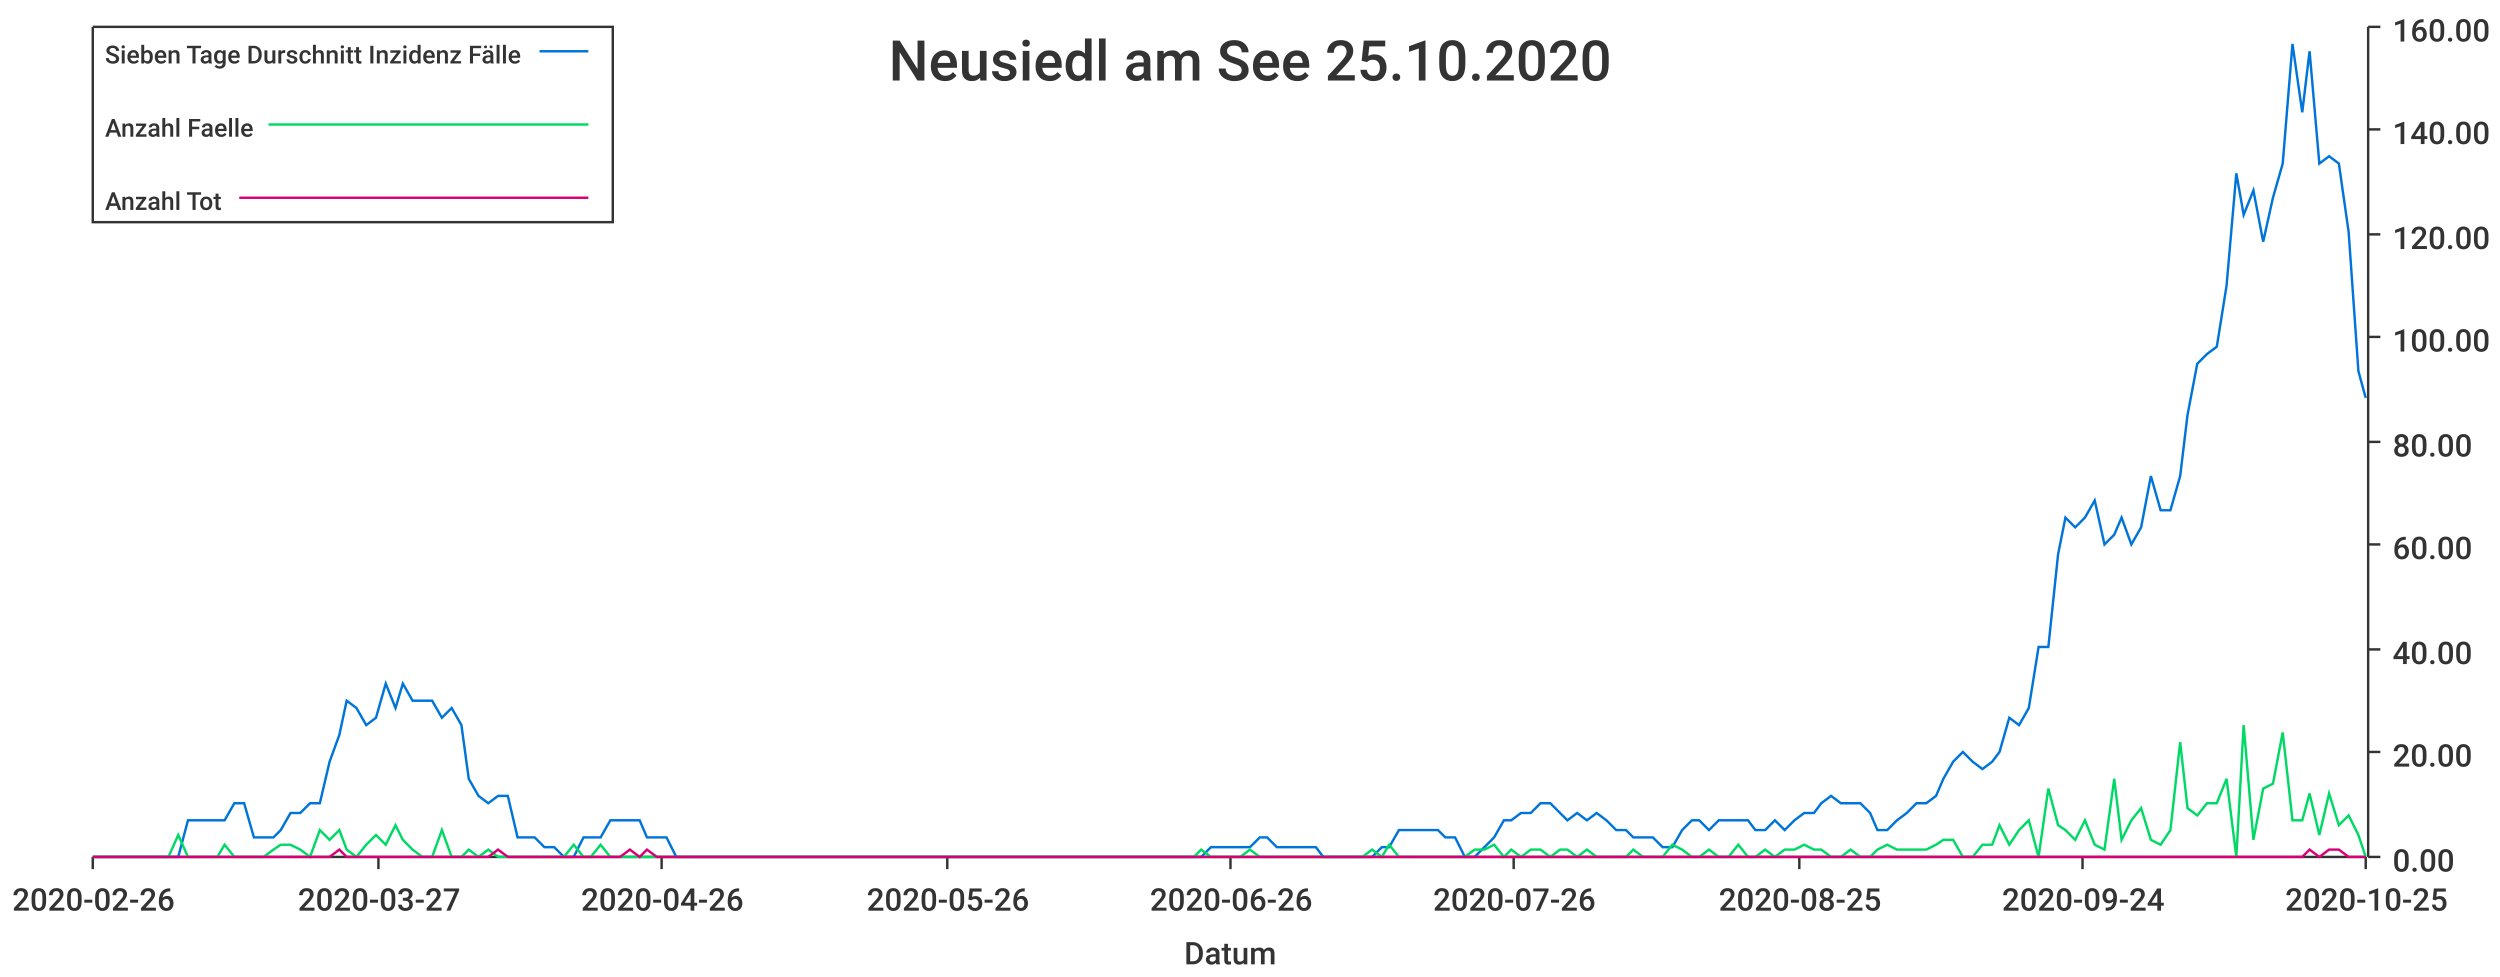
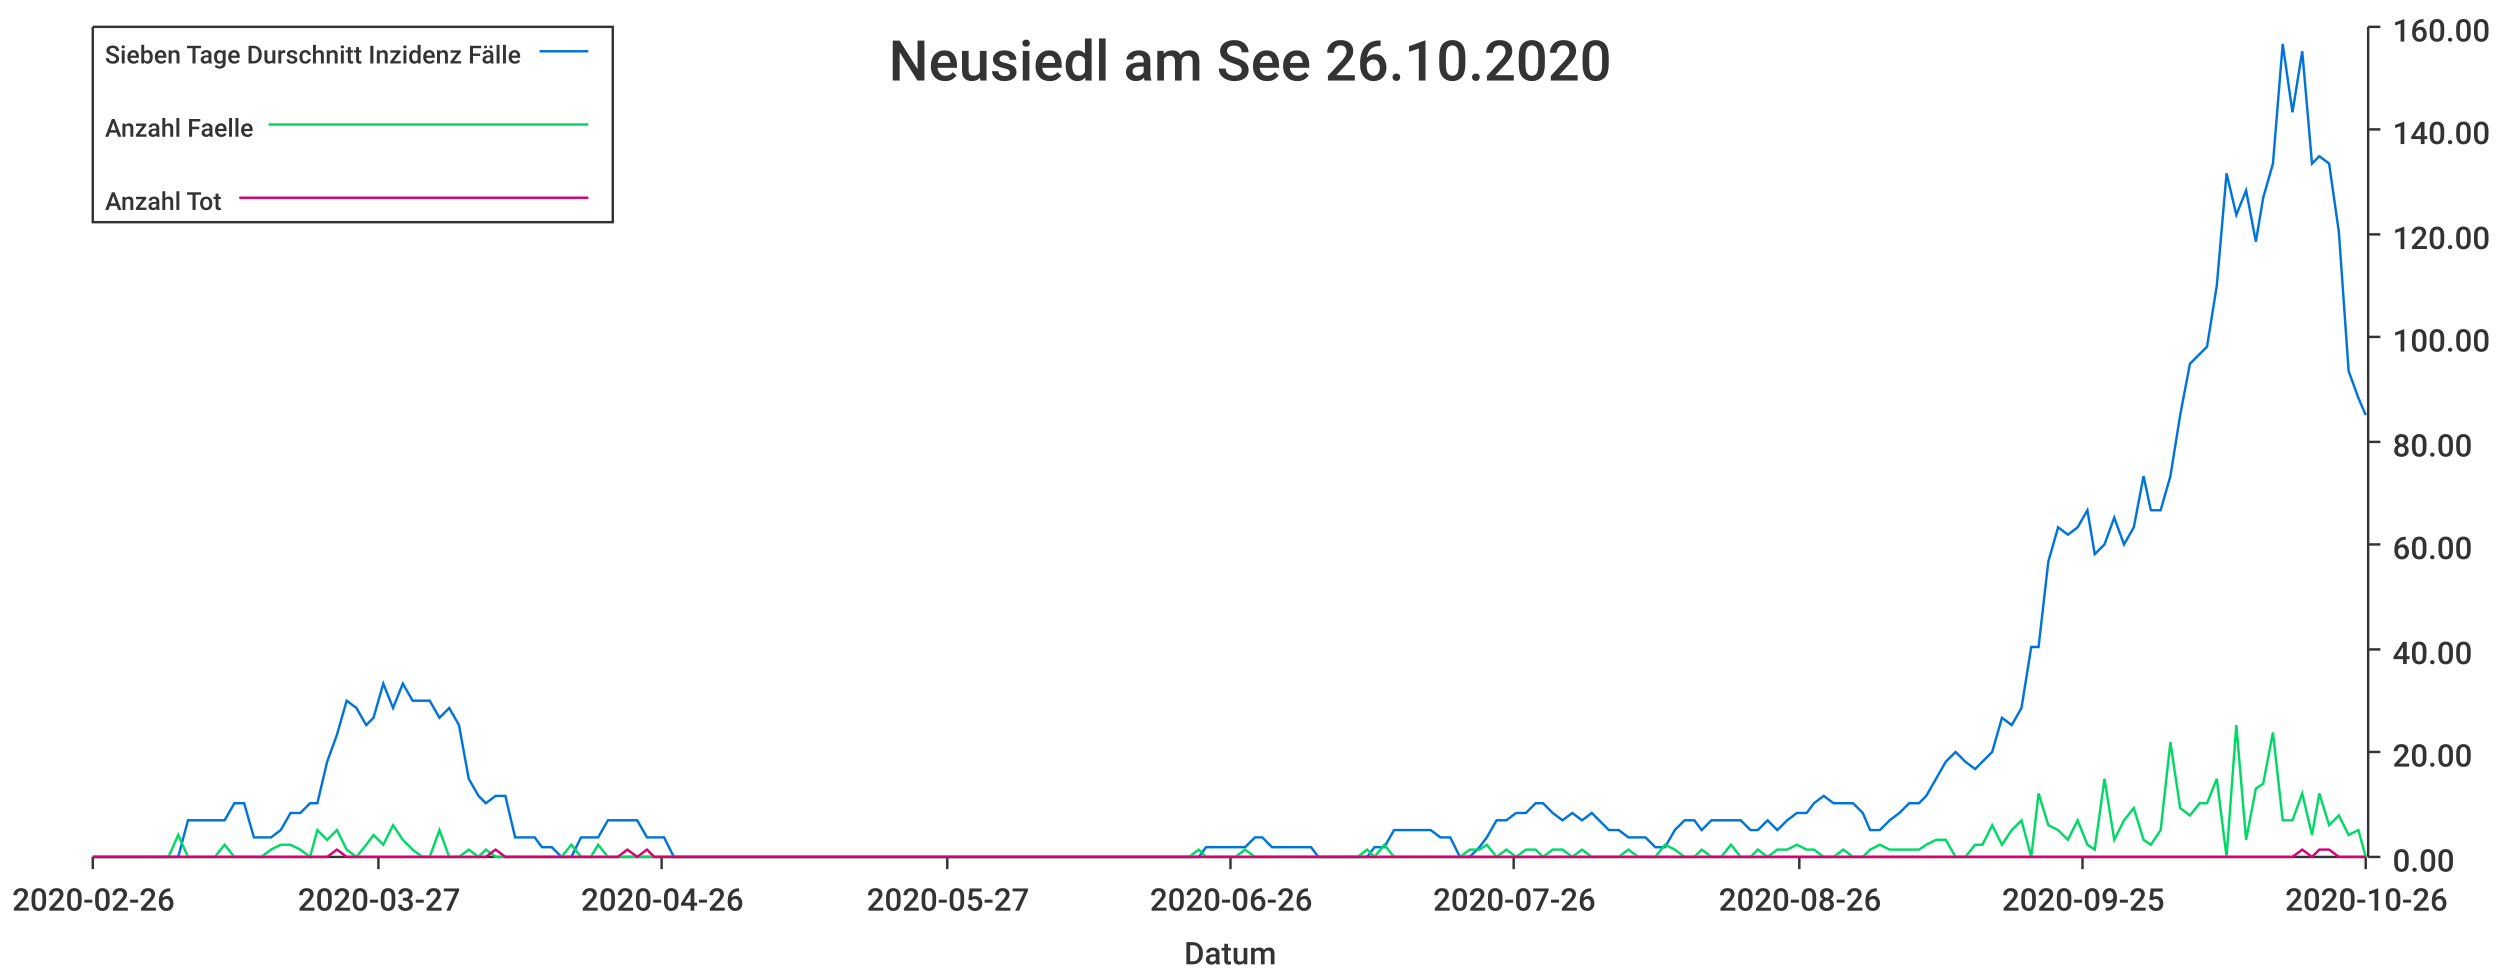
<svg xmlns="http://www.w3.org/2000/svg" width="1024" height="400">\n<path d="M 0 0 L 1024 0 L 1024 400 L 0 400 L 0 0" style="stroke-width:0;stroke:rgba(255,255,255,1.0);fill:rgba(255,255,255,1.0)" />
  <path d="M 38 11 L 969 11 L 969 351 L 38 351 L 38 11" style="stroke-width:0;stroke:rgba(255,255,255,1.0);fill:rgba(255,255,255,1.0)" />
  <path d="M 38 351 L 969 351" style="stroke-width:1;stroke:rgba(51,51,51,1.0);fill:none" />
  <path d="M 38 351 L 38 356" style="stroke-width:1;stroke:rgba(51,51,51,1.0);fill:none" />
  <text x="5" y="373" style="stroke-width:0;stroke:none;fill:rgba(51,51,51,1.0);font-size:12.8px;font-family:'Roboto Medium',sans-serif">2020-02-26</text>
  <path d="M 155 351 L 155 356" style="stroke-width:1;stroke:rgba(51,51,51,1.0);fill:none" />
  <text x="122" y="373" style="stroke-width:0;stroke:none;fill:rgba(51,51,51,1.0);font-size:12.8px;font-family:'Roboto Medium',sans-serif">2020-03-27</text>
  <path d="M 271 351 L 271 356" style="stroke-width:1;stroke:rgba(51,51,51,1.0);fill:none" />
  <text x="238" y="373" style="stroke-width:0;stroke:none;fill:rgba(51,51,51,1.0);font-size:12.8px;font-family:'Roboto Medium',sans-serif">2020-04-26</text>
  <path d="M 388 351 L 388 356" style="stroke-width:1;stroke:rgba(51,51,51,1.0);fill:none" />
-   <text x="355" y="373" style="stroke-width:0;stroke:none;fill:rgba(51,51,51,1.0);font-size:12.8px;font-family:'Roboto Medium',sans-serif">2020-05-26</text>
+   <text x="355" y="373" style="stroke-width:0;stroke:none;fill:rgba(51,51,51,1.0);font-size:12.8px;font-family:'Roboto Medium',sans-serif">2020-05-27</text>
  <path d="M 504 351 L 504 356" style="stroke-width:1;stroke:rgba(51,51,51,1.0);fill:none" />
  <text x="471" y="373" style="stroke-width:0;stroke:none;fill:rgba(51,51,51,1.0);font-size:12.8px;font-family:'Roboto Medium',sans-serif">2020-06-26</text>
  <path d="M 620 351 L 620 356" style="stroke-width:1;stroke:rgba(51,51,51,1.0);fill:none" />
  <text x="587" y="373" style="stroke-width:0;stroke:none;fill:rgba(51,51,51,1.0);font-size:12.8px;font-family:'Roboto Medium',sans-serif">2020-07-26</text>
  <path d="M 737 351 L 737 356" style="stroke-width:1;stroke:rgba(51,51,51,1.0);fill:none" />
-   <text x="704" y="373" style="stroke-width:0;stroke:none;fill:rgba(51,51,51,1.0);font-size:12.8px;font-family:'Roboto Medium',sans-serif">2020-08-25</text>
+   <text x="704" y="373" style="stroke-width:0;stroke:none;fill:rgba(51,51,51,1.0);font-size:12.8px;font-family:'Roboto Medium',sans-serif">2020-08-26</text>
  <path d="M 853 351 L 853 356" style="stroke-width:1;stroke:rgba(51,51,51,1.0);fill:none" />
-   <text x="820" y="373" style="stroke-width:0;stroke:none;fill:rgba(51,51,51,1.0);font-size:12.8px;font-family:'Roboto Medium',sans-serif">2020-09-24</text>
+   <text x="820" y="373" style="stroke-width:0;stroke:none;fill:rgba(51,51,51,1.0);font-size:12.8px;font-family:'Roboto Medium',sans-serif">2020-09-25</text>
  <path d="M 969 351 L 969 356" style="stroke-width:1;stroke:rgba(51,51,51,1.0);fill:none" />
-   <text x="936" y="373" style="stroke-width:0;stroke:none;fill:rgba(51,51,51,1.0);font-size:12.8px;font-family:'Roboto Medium',sans-serif">2020-10-25</text>
+   <text x="936" y="373" style="stroke-width:0;stroke:none;fill:rgba(51,51,51,1.0);font-size:12.8px;font-family:'Roboto Medium',sans-serif">2020-10-26</text>
  <text x="485" y="395" style="stroke-width:0;stroke:none;fill:rgba(51,51,51,1.0);font-size:12.8px;font-family:'Roboto Medium',sans-serif">Datum</text>
  <path d="M 970 351 L 970 11" style="stroke-width:1;stroke:rgba(51,51,51,1.0);fill:none" />
  <path d="M 970 351 L 975 351" style="stroke-width:1;stroke:rgba(51,51,51,1.0);fill:none" />
  <text x="980" y="357" style="stroke-width:0;stroke:none;fill:rgba(51,51,51,1.0);font-size:12.8px;font-family:'Roboto Medium',sans-serif">0.00</text>
  <path d="M 970 308 L 975 308" style="stroke-width:1;stroke:rgba(51,51,51,1.0);fill:none" />
  <text x="980" y="314" style="stroke-width:0;stroke:none;fill:rgba(51,51,51,1.0);font-size:12.8px;font-family:'Roboto Medium',sans-serif">20.00</text>
  <path d="M 970 266 L 975 266" style="stroke-width:1;stroke:rgba(51,51,51,1.0);fill:none" />
  <text x="980" y="272" style="stroke-width:0;stroke:none;fill:rgba(51,51,51,1.0);font-size:12.8px;font-family:'Roboto Medium',sans-serif">40.00</text>
  <path d="M 970 223 L 975 223" style="stroke-width:1;stroke:rgba(51,51,51,1.0);fill:none" />
  <text x="980" y="229" style="stroke-width:0;stroke:none;fill:rgba(51,51,51,1.0);font-size:12.8px;font-family:'Roboto Medium',sans-serif">60.00</text>
  <path d="M 970 181 L 975 181" style="stroke-width:1;stroke:rgba(51,51,51,1.0);fill:none" />
  <text x="980" y="187" style="stroke-width:0;stroke:none;fill:rgba(51,51,51,1.0);font-size:12.8px;font-family:'Roboto Medium',sans-serif">80.00</text>
  <path d="M 970 138 L 975 138" style="stroke-width:1;stroke:rgba(51,51,51,1.0);fill:none" />
  <text x="980" y="144" style="stroke-width:0;stroke:none;fill:rgba(51,51,51,1.0);font-size:12.8px;font-family:'Roboto Medium',sans-serif">100.00</text>
  <path d="M 970 96 L 975 96" style="stroke-width:1;stroke:rgba(51,51,51,1.0);fill:none" />
  <text x="980" y="102" style="stroke-width:0;stroke:none;fill:rgba(51,51,51,1.0);font-size:12.8px;font-family:'Roboto Medium',sans-serif">120.00</text>
  <path d="M 970 53 L 975 53" style="stroke-width:1;stroke:rgba(51,51,51,1.0);fill:none" />
  <text x="980" y="59" style="stroke-width:0;stroke:none;fill:rgba(51,51,51,1.0);font-size:12.8px;font-family:'Roboto Medium',sans-serif">140.00</text>
  <path d="M 970 11 L 975 11" style="stroke-width:1;stroke:rgba(51,51,51,1.0);fill:none" />
  <text x="980" y="17" style="stroke-width:0;stroke:none;fill:rgba(51,51,51,1.0);font-size:12.8px;font-family:'Roboto Medium',sans-serif">160.00</text>
-   <path d="M 38 351 L 42 351 L 46 351 L 50 351 L 54 351 L 58 351 L 62 351 L 65 351 L 69 351 L 73 351 L 77 336 L 81 336 L 85 336 L 89 336 L 92 336 L 96 329 L 100 329 L 104 343 L 108 343 L 112 343 L 115 340 L 119 333 L 123 333 L 127 329 L 131 329 L 135 312 L 139 301 L 142 287 L 146 290 L 150 297 L 154 294 L 158 280 L 162 290 L 165 280 L 169 287 L 173 287 L 177 287 L 181 294 L 185 290 L 189 297 L 192 319 L 196 326 L 200 329 L 204 326 L 208 326 L 212 343 L 215 343 L 219 343 L 223 347 L 227 347 L 231 351 L 235 351 L 239 343 L 242 343 L 246 343 L 250 336 L 254 336 L 258 336 L 262 336 L 265 343 L 269 343 L 273 343 L 277 351 L 281 351 L 285 351 L 289 351 L 292 351 L 296 351 L 300 351 L 304 351 L 308 351 L 312 351 L 315 351 L 319 351 L 323 351 L 327 351 L 331 351 L 335 351 L 339 351 L 342 351 L 346 351 L 350 351 L 354 351 L 358 351 L 362 351 L 366 351 L 369 351 L 373 351 L 377 351 L 381 351 L 385 351 L 389 351 L 392 351 L 396 351 L 400 351 L 404 351 L 408 351 L 412 351 L 416 351 L 419 351 L 423 351 L 427 351 L 431 351 L 435 351 L 439 351 L 442 351 L 446 351 L 450 351 L 454 351 L 458 351 L 462 351 L 466 351 L 469 351 L 473 351 L 477 351 L 481 351 L 485 351 L 489 351 L 492 351 L 496 347 L 500 347 L 504 347 L 508 347 L 512 347 L 516 343 L 519 343 L 523 347 L 527 347 L 531 347 L 535 347 L 539 347 L 542 351 L 546 351 L 550 351 L 554 351 L 558 351 L 562 351 L 566 347 L 569 347 L 573 340 L 577 340 L 581 340 L 585 340 L 589 340 L 592 343 L 596 343 L 600 351 L 604 351 L 608 347 L 612 343 L 616 336 L 619 336 L 623 333 L 627 333 L 631 329 L 635 329 L 639 333 L 642 336 L 646 333 L 650 336 L 654 333 L 658 336 L 662 340 L 666 340 L 669 343 L 673 343 L 677 343 L 681 347 L 685 347 L 689 340 L 693 336 L 696 336 L 700 340 L 704 336 L 708 336 L 712 336 L 716 336 L 719 340 L 723 340 L 727 336 L 731 340 L 735 336 L 739 333 L 743 333 L 746 329 L 750 326 L 754 329 L 758 329 L 762 329 L 766 333 L 769 340 L 773 340 L 777 336 L 781 333 L 785 329 L 789 329 L 793 326 L 796 319 L 800 312 L 804 308 L 808 312 L 812 315 L 816 312 L 819 308 L 823 294 L 827 297 L 831 290 L 835 265 L 839 265 L 843 227 L 846 212 L 850 216 L 854 212 L 858 205 L 862 223 L 866 219 L 869 212 L 873 223 L 877 216 L 881 195 L 885 209 L 889 209 L 893 195 L 896 170 L 900 149 L 904 145 L 908 142 L 912 117 L 916 71 L 919 88 L 923 78 L 927 99 L 931 81 L 935 67 L 939 18 L 943 46 L 946 21 L 950 67 L 954 64 L 958 67 L 962 95 L 966 152 L 969 163" style="stroke-width:1;stroke:rgba(0,116,217,1.0);fill:none" />
-   <path d="M 38 351 L 42 351 L 46 351 L 50 351 L 54 351 L 58 351 L 62 351 L 65 351 L 69 351 L 73 342 L 77 351 L 81 351 L 85 351 L 89 351 L 92 346 L 96 351 L 100 351 L 104 351 L 108 351 L 112 348 L 115 346 L 119 346 L 123 348 L 127 351 L 131 340 L 135 344 L 139 340 L 142 348 L 146 351 L 150 346 L 154 342 L 158 346 L 162 338 L 165 344 L 169 348 L 173 351 L 177 351 L 181 340 L 185 351 L 189 351 L 192 348 L 196 351 L 200 348 L 204 351 L 208 351 L 212 351 L 215 351 L 219 351 L 223 351 L 227 351 L 231 351 L 235 346 L 239 351 L 242 351 L 246 346 L 250 351 L 254 351 L 258 351 L 262 351 L 265 351 L 269 351 L 273 351 L 277 351 L 281 351 L 285 351 L 289 351 L 292 351 L 296 351 L 300 351 L 304 351 L 308 351 L 312 351 L 315 351 L 319 351 L 323 351 L 327 351 L 331 351 L 335 351 L 339 351 L 342 351 L 346 351 L 350 351 L 354 351 L 358 351 L 362 351 L 366 351 L 369 351 L 373 351 L 377 351 L 381 351 L 385 351 L 389 351 L 392 351 L 396 351 L 400 351 L 404 351 L 408 351 L 412 351 L 416 351 L 419 351 L 423 351 L 427 351 L 431 351 L 435 351 L 439 351 L 442 351 L 446 351 L 450 351 L 454 351 L 458 351 L 462 351 L 466 351 L 469 351 L 473 351 L 477 351 L 481 351 L 485 351 L 489 351 L 492 348 L 496 351 L 500 351 L 504 351 L 508 351 L 512 348 L 516 351 L 519 351 L 523 351 L 527 351 L 531 351 L 535 351 L 539 351 L 542 351 L 546 351 L 550 351 L 554 351 L 558 351 L 562 348 L 566 351 L 569 346 L 573 351 L 577 351 L 581 351 L 585 351 L 589 351 L 592 351 L 596 351 L 600 351 L 604 348 L 608 348 L 612 346 L 616 351 L 619 348 L 623 351 L 627 348 L 631 348 L 635 351 L 639 348 L 642 348 L 646 351 L 650 348 L 654 351 L 658 351 L 662 351 L 666 351 L 669 348 L 673 351 L 677 351 L 681 351 L 685 346 L 689 348 L 693 351 L 696 351 L 700 348 L 704 351 L 708 351 L 712 346 L 716 351 L 719 351 L 723 348 L 727 351 L 731 348 L 735 348 L 739 346 L 743 348 L 746 348 L 750 351 L 754 351 L 758 348 L 762 351 L 766 351 L 769 348 L 773 346 L 777 348 L 781 348 L 785 348 L 789 348 L 793 346 L 796 344 L 800 344 L 804 351 L 808 351 L 812 346 L 816 346 L 819 338 L 823 346 L 827 340 L 831 336 L 835 351 L 839 323 L 843 338 L 846 340 L 850 344 L 854 336 L 858 346 L 862 348 L 866 319 L 869 344 L 873 336 L 877 331 L 881 344 L 885 346 L 889 340 L 893 304 L 896 331 L 900 334 L 904 329 L 908 329 L 912 319 L 916 351 L 919 297 L 923 344 L 927 323 L 931 321 L 935 300 L 939 336 L 943 336 L 946 325 L 950 342 L 954 325 L 958 338 L 962 334 L 966 342 L 969 351" style="stroke-width:1;stroke:rgba(0,217,101,1.0);fill:none" />
-   <path d="M 38 351 L 42 351 L 46 351 L 50 351 L 54 351 L 58 351 L 62 351 L 65 351 L 69 351 L 73 351 L 77 351 L 81 351 L 85 351 L 89 351 L 92 351 L 96 351 L 100 351 L 104 351 L 108 351 L 112 351 L 115 351 L 119 351 L 123 351 L 127 351 L 131 351 L 135 351 L 139 348 L 142 351 L 146 351 L 150 351 L 154 351 L 158 351 L 162 351 L 165 351 L 169 351 L 173 351 L 177 351 L 181 351 L 185 351 L 189 351 L 192 351 L 196 351 L 200 351 L 204 348 L 208 351 L 212 351 L 215 351 L 219 351 L 223 351 L 227 351 L 231 351 L 235 351 L 239 351 L 242 351 L 246 351 L 250 351 L 254 351 L 258 348 L 262 351 L 265 348 L 269 351 L 273 351 L 277 351 L 281 351 L 285 351 L 289 351 L 292 351 L 296 351 L 300 351 L 304 351 L 308 351 L 312 351 L 315 351 L 319 351 L 323 351 L 327 351 L 331 351 L 335 351 L 339 351 L 342 351 L 346 351 L 350 351 L 354 351 L 358 351 L 362 351 L 366 351 L 369 351 L 373 351 L 377 351 L 381 351 L 385 351 L 389 351 L 392 351 L 396 351 L 400 351 L 404 351 L 408 351 L 412 351 L 416 351 L 419 351 L 423 351 L 427 351 L 431 351 L 435 351 L 439 351 L 442 351 L 446 351 L 450 351 L 454 351 L 458 351 L 462 351 L 466 351 L 469 351 L 473 351 L 477 351 L 481 351 L 485 351 L 489 351 L 492 351 L 496 351 L 500 351 L 504 351 L 508 351 L 512 351 L 516 351 L 519 351 L 523 351 L 527 351 L 531 351 L 535 351 L 539 351 L 542 351 L 546 351 L 550 351 L 554 351 L 558 351 L 562 351 L 566 351 L 569 351 L 573 351 L 577 351 L 581 351 L 585 351 L 589 351 L 592 351 L 596 351 L 600 351 L 604 351 L 608 351 L 612 351 L 616 351 L 619 351 L 623 351 L 627 351 L 631 351 L 635 351 L 639 351 L 642 351 L 646 351 L 650 351 L 654 351 L 658 351 L 662 351 L 666 351 L 669 351 L 673 351 L 677 351 L 681 351 L 685 351 L 689 351 L 693 351 L 696 351 L 700 351 L 704 351 L 708 351 L 712 351 L 716 351 L 719 351 L 723 351 L 727 351 L 731 351 L 735 351 L 739 351 L 743 351 L 746 351 L 750 351 L 754 351 L 758 351 L 762 351 L 766 351 L 769 351 L 773 351 L 777 351 L 781 351 L 785 351 L 789 351 L 793 351 L 796 351 L 800 351 L 804 351 L 808 351 L 812 351 L 816 351 L 819 351 L 823 351 L 827 351 L 831 351 L 835 351 L 839 351 L 843 351 L 846 351 L 850 351 L 854 351 L 858 351 L 862 351 L 866 351 L 869 351 L 873 351 L 877 351 L 881 351 L 885 351 L 889 351 L 893 351 L 896 351 L 900 351 L 904 351 L 908 351 L 912 351 L 916 351 L 919 351 L 923 351 L 927 351 L 931 351 L 935 351 L 939 351 L 943 351 L 946 348 L 950 351 L 954 348 L 958 348 L 962 351 L 966 351 L 969 351" style="stroke-width:1;stroke:rgba(217,0,116,1.0);fill:none" />
-   <text x="364" y="33" style="stroke-width:0;stroke:none;fill:rgba(51,51,51,1.0);font-size:23.0px;font-family:'Roboto Medium',sans-serif">Neusiedl am See 25.10.2020</text>
+   <path d="M 38 351 L 42 351 L 46 351 L 50 351 L 54 351 L 58 351 L 61 351 L 65 351 L 69 351 L 73 351 L 77 336 L 81 336 L 84 336 L 88 336 L 92 336 L 96 329 L 100 329 L 104 343 L 107 343 L 111 343 L 115 340 L 119 333 L 123 333 L 127 329 L 130 329 L 134 312 L 138 301 L 142 287 L 146 290 L 150 297 L 153 294 L 157 280 L 161 290 L 165 280 L 169 287 L 173 287 L 176 287 L 180 294 L 184 290 L 188 297 L 192 319 L 196 326 L 199 329 L 203 326 L 207 326 L 211 343 L 215 343 L 219 343 L 222 347 L 226 347 L 230 351 L 234 351 L 238 343 L 242 343 L 245 343 L 249 336 L 253 336 L 257 336 L 261 336 L 265 343 L 268 343 L 272 343 L 276 351 L 280 351 L 284 351 L 288 351 L 291 351 L 295 351 L 299 351 L 303 351 L 307 351 L 311 351 L 314 351 L 318 351 L 322 351 L 326 351 L 330 351 L 334 351 L 337 351 L 341 351 L 345 351 L 349 351 L 353 351 L 356 351 L 360 351 L 364 351 L 368 351 L 372 351 L 376 351 L 379 351 L 383 351 L 387 351 L 391 351 L 395 351 L 399 351 L 402 351 L 406 351 L 410 351 L 414 351 L 418 351 L 422 351 L 425 351 L 429 351 L 433 351 L 437 351 L 441 351 L 445 351 L 448 351 L 452 351 L 456 351 L 460 351 L 464 351 L 468 351 L 471 351 L 475 351 L 479 351 L 483 351 L 487 351 L 491 351 L 494 347 L 498 347 L 502 347 L 506 347 L 510 347 L 514 343 L 517 343 L 521 347 L 525 347 L 529 347 L 533 347 L 537 347 L 540 351 L 544 351 L 548 351 L 552 351 L 556 351 L 560 351 L 563 347 L 567 347 L 571 340 L 575 340 L 579 340 L 583 340 L 586 340 L 590 343 L 594 343 L 598 351 L 602 351 L 606 347 L 609 343 L 613 336 L 617 336 L 621 333 L 625 333 L 629 329 L 632 329 L 636 333 L 640 336 L 644 333 L 648 336 L 652 333 L 655 336 L 659 340 L 663 340 L 667 343 L 671 343 L 674 343 L 678 347 L 682 347 L 686 340 L 690 336 L 694 336 L 697 340 L 701 336 L 705 336 L 709 336 L 713 336 L 717 340 L 720 340 L 724 336 L 728 340 L 732 336 L 736 333 L 740 333 L 743 329 L 747 326 L 751 329 L 755 329 L 759 329 L 763 333 L 766 340 L 770 340 L 774 336 L 778 333 L 782 329 L 786 329 L 789 326 L 793 319 L 797 312 L 801 308 L 805 312 L 809 315 L 812 312 L 816 308 L 820 294 L 824 297 L 828 290 L 832 265 L 835 265 L 839 230 L 843 216 L 847 219 L 851 216 L 855 209 L 858 227 L 862 223 L 866 212 L 870 223 L 874 216 L 878 195 L 881 209 L 885 209 L 889 195 L 893 170 L 897 149 L 901 145 L 904 142 L 908 117 L 912 71 L 916 88 L 920 78 L 924 99 L 927 81 L 931 67 L 935 18 L 939 46 L 943 21 L 947 67 L 950 64 L 954 67 L 958 95 L 962 152 L 966 163 L 969 170" style="stroke-width:1;stroke:rgba(0,116,217,1.0);fill:none" />
+   <path d="M 38 351 L 42 351 L 46 351 L 50 351 L 54 351 L 58 351 L 61 351 L 65 351 L 69 351 L 73 342 L 77 351 L 81 351 L 84 351 L 88 351 L 92 346 L 96 351 L 100 351 L 104 351 L 107 351 L 111 348 L 115 346 L 119 346 L 123 348 L 127 351 L 130 340 L 134 344 L 138 340 L 142 348 L 146 351 L 150 346 L 153 342 L 157 346 L 161 338 L 165 344 L 169 348 L 173 351 L 176 351 L 180 340 L 184 351 L 188 351 L 192 348 L 196 351 L 199 348 L 203 351 L 207 351 L 211 351 L 215 351 L 219 351 L 222 351 L 226 351 L 230 351 L 234 346 L 238 351 L 242 351 L 245 346 L 249 351 L 253 351 L 257 351 L 261 351 L 265 351 L 268 351 L 272 351 L 276 351 L 280 351 L 284 351 L 288 351 L 291 351 L 295 351 L 299 351 L 303 351 L 307 351 L 311 351 L 314 351 L 318 351 L 322 351 L 326 351 L 330 351 L 334 351 L 337 351 L 341 351 L 345 351 L 349 351 L 353 351 L 356 351 L 360 351 L 364 351 L 368 351 L 372 351 L 376 351 L 379 351 L 383 351 L 387 351 L 391 351 L 395 351 L 399 351 L 402 351 L 406 351 L 410 351 L 414 351 L 418 351 L 422 351 L 425 351 L 429 351 L 433 351 L 437 351 L 441 351 L 445 351 L 448 351 L 452 351 L 456 351 L 460 351 L 464 351 L 468 351 L 471 351 L 475 351 L 479 351 L 483 351 L 487 351 L 491 348 L 494 351 L 498 351 L 502 351 L 506 351 L 510 348 L 514 351 L 517 351 L 521 351 L 525 351 L 529 351 L 533 351 L 537 351 L 540 351 L 544 351 L 548 351 L 552 351 L 556 351 L 560 348 L 563 351 L 567 346 L 571 351 L 575 351 L 579 351 L 583 351 L 586 351 L 590 351 L 594 351 L 598 351 L 602 348 L 606 348 L 609 346 L 613 351 L 617 348 L 621 351 L 625 348 L 629 348 L 632 351 L 636 348 L 640 348 L 644 351 L 648 348 L 652 351 L 655 351 L 659 351 L 663 351 L 667 348 L 671 351 L 674 351 L 678 351 L 682 346 L 686 348 L 690 351 L 694 351 L 697 348 L 701 351 L 705 351 L 709 346 L 713 351 L 717 351 L 720 348 L 724 351 L 728 348 L 732 348 L 736 346 L 740 348 L 743 348 L 747 351 L 751 351 L 755 348 L 759 351 L 763 351 L 766 348 L 770 346 L 774 348 L 778 348 L 782 348 L 786 348 L 789 346 L 793 344 L 797 344 L 801 351 L 805 351 L 809 346 L 812 346 L 816 338 L 820 346 L 824 340 L 828 336 L 832 351 L 835 325 L 839 338 L 843 340 L 847 344 L 851 336 L 855 346 L 858 348 L 862 319 L 866 344 L 870 336 L 874 331 L 878 344 L 881 346 L 885 340 L 889 304 L 893 331 L 897 334 L 901 329 L 904 329 L 908 319 L 912 351 L 916 297 L 920 344 L 924 323 L 927 321 L 931 300 L 935 336 L 939 336 L 943 325 L 947 342 L 950 325 L 954 338 L 958 334 L 962 342 L 966 340 L 969 351" style="stroke-width:1;stroke:rgba(0,217,101,1.0);fill:none" />
+   <path d="M 38 351 L 42 351 L 46 351 L 50 351 L 54 351 L 58 351 L 61 351 L 65 351 L 69 351 L 73 351 L 77 351 L 81 351 L 84 351 L 88 351 L 92 351 L 96 351 L 100 351 L 104 351 L 107 351 L 111 351 L 115 351 L 119 351 L 123 351 L 127 351 L 130 351 L 134 351 L 138 348 L 142 351 L 146 351 L 150 351 L 153 351 L 157 351 L 161 351 L 165 351 L 169 351 L 173 351 L 176 351 L 180 351 L 184 351 L 188 351 L 192 351 L 196 351 L 199 351 L 203 348 L 207 351 L 211 351 L 215 351 L 219 351 L 222 351 L 226 351 L 230 351 L 234 351 L 238 351 L 242 351 L 245 351 L 249 351 L 253 351 L 257 348 L 261 351 L 265 348 L 268 351 L 272 351 L 276 351 L 280 351 L 284 351 L 288 351 L 291 351 L 295 351 L 299 351 L 303 351 L 307 351 L 311 351 L 314 351 L 318 351 L 322 351 L 326 351 L 330 351 L 334 351 L 337 351 L 341 351 L 345 351 L 349 351 L 353 351 L 356 351 L 360 351 L 364 351 L 368 351 L 372 351 L 376 351 L 379 351 L 383 351 L 387 351 L 391 351 L 395 351 L 399 351 L 402 351 L 406 351 L 410 351 L 414 351 L 418 351 L 422 351 L 425 351 L 429 351 L 433 351 L 437 351 L 441 351 L 445 351 L 448 351 L 452 351 L 456 351 L 460 351 L 464 351 L 468 351 L 471 351 L 475 351 L 479 351 L 483 351 L 487 351 L 491 351 L 494 351 L 498 351 L 502 351 L 506 351 L 510 351 L 514 351 L 517 351 L 521 351 L 525 351 L 529 351 L 533 351 L 537 351 L 540 351 L 544 351 L 548 351 L 552 351 L 556 351 L 560 351 L 563 351 L 567 351 L 571 351 L 575 351 L 579 351 L 583 351 L 586 351 L 590 351 L 594 351 L 598 351 L 602 351 L 606 351 L 609 351 L 613 351 L 617 351 L 621 351 L 625 351 L 629 351 L 632 351 L 636 351 L 640 351 L 644 351 L 648 351 L 652 351 L 655 351 L 659 351 L 663 351 L 667 351 L 671 351 L 674 351 L 678 351 L 682 351 L 686 351 L 690 351 L 694 351 L 697 351 L 701 351 L 705 351 L 709 351 L 713 351 L 717 351 L 720 351 L 724 351 L 728 351 L 732 351 L 736 351 L 740 351 L 743 351 L 747 351 L 751 351 L 755 351 L 759 351 L 763 351 L 766 351 L 770 351 L 774 351 L 778 351 L 782 351 L 786 351 L 789 351 L 793 351 L 797 351 L 801 351 L 805 351 L 809 351 L 812 351 L 816 351 L 820 351 L 824 351 L 828 351 L 832 351 L 835 351 L 839 351 L 843 351 L 847 351 L 851 351 L 855 351 L 858 351 L 862 351 L 866 351 L 870 351 L 874 351 L 878 351 L 881 351 L 885 351 L 889 351 L 893 351 L 897 351 L 901 351 L 904 351 L 908 351 L 912 351 L 916 351 L 920 351 L 924 351 L 927 351 L 931 351 L 935 351 L 939 351 L 943 348 L 947 351 L 950 348 L 954 348 L 958 351 L 962 351 L 966 351 L 969 351" style="stroke-width:1;stroke:rgba(217,0,116,1.0);fill:none" />
+   <text x="364" y="33" style="stroke-width:0;stroke:none;fill:rgba(51,51,51,1.0);font-size:23.0px;font-family:'Roboto Medium',sans-serif">Neusiedl am See 26.10.2020</text>
  <path d="M 38 11 L 251 11 L 251 91 L 38 91 L 38 11" style="stroke-width:1;stroke:rgba(51,51,51,1.0);fill:rgba(255,255,255,1.0)" />
  <text x="43" y="26" style="stroke-width:0;stroke:none;fill:rgba(51,51,51,1.0);font-size:10.2px;font-family:'Roboto Medium',sans-serif">Sieben Tage Durschnitt Inzidenz Fälle</text>
  <path d="M 221 21 L 241 21" style="stroke-width:1;stroke:rgba(0,116,217,1.0);fill:none" />
  <text x="43" y="56" style="stroke-width:0;stroke:none;fill:rgba(51,51,51,1.0);font-size:10.2px;font-family:'Roboto Medium',sans-serif">Anzahl Faelle</text>
  <path d="M 110 51 L 241 51" style="stroke-width:1;stroke:rgba(0,217,101,1.0);fill:none" />
  <text x="43" y="86" style="stroke-width:0;stroke:none;fill:rgba(51,51,51,1.0);font-size:10.2px;font-family:'Roboto Medium',sans-serif">Anzahl Tot</text>
  <path d="M 98 81 L 241 81" style="stroke-width:1;stroke:rgba(217,0,116,1.0);fill:none" />
</svg>
